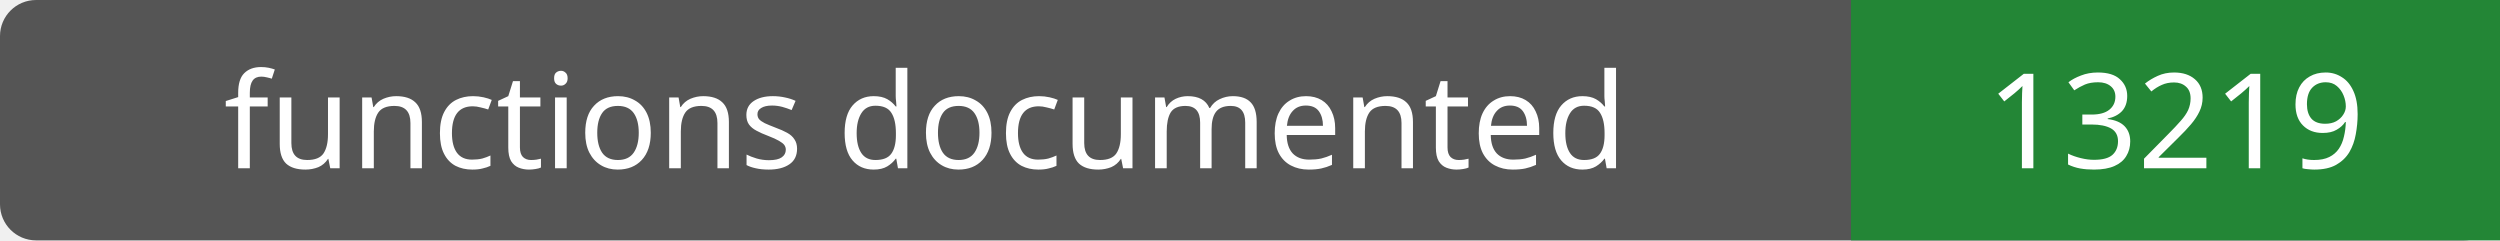
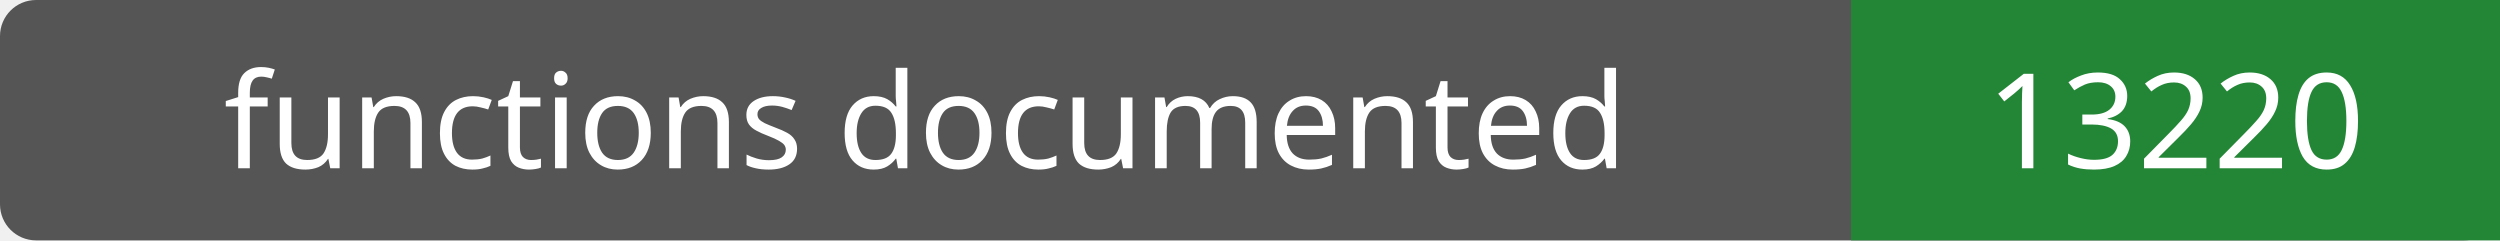
- <svg xmlns="http://www.w3.org/2000/svg" width="208" height="20" role="img" aria-label="functions documented: 13219">
+ <svg xmlns="http://www.w3.org/2000/svg" width="208" height="20" role="img" aria-label="functions documented: 13220">
  <rect width="208" height="20" rx="3" fill="#555" />
  <path fill="#238636" d="M154 0h54v20H154z" />
  <g fill="#fff" text-anchor="middle" font-family="Verdana,sans-serif" font-size="11">
    <text x="77.0" y="14">functions documented</text>
-     <text x="181.0" y="14">13219</text>
+     <text x="181.0" y="14">13220</text>
  </g>
</svg>
